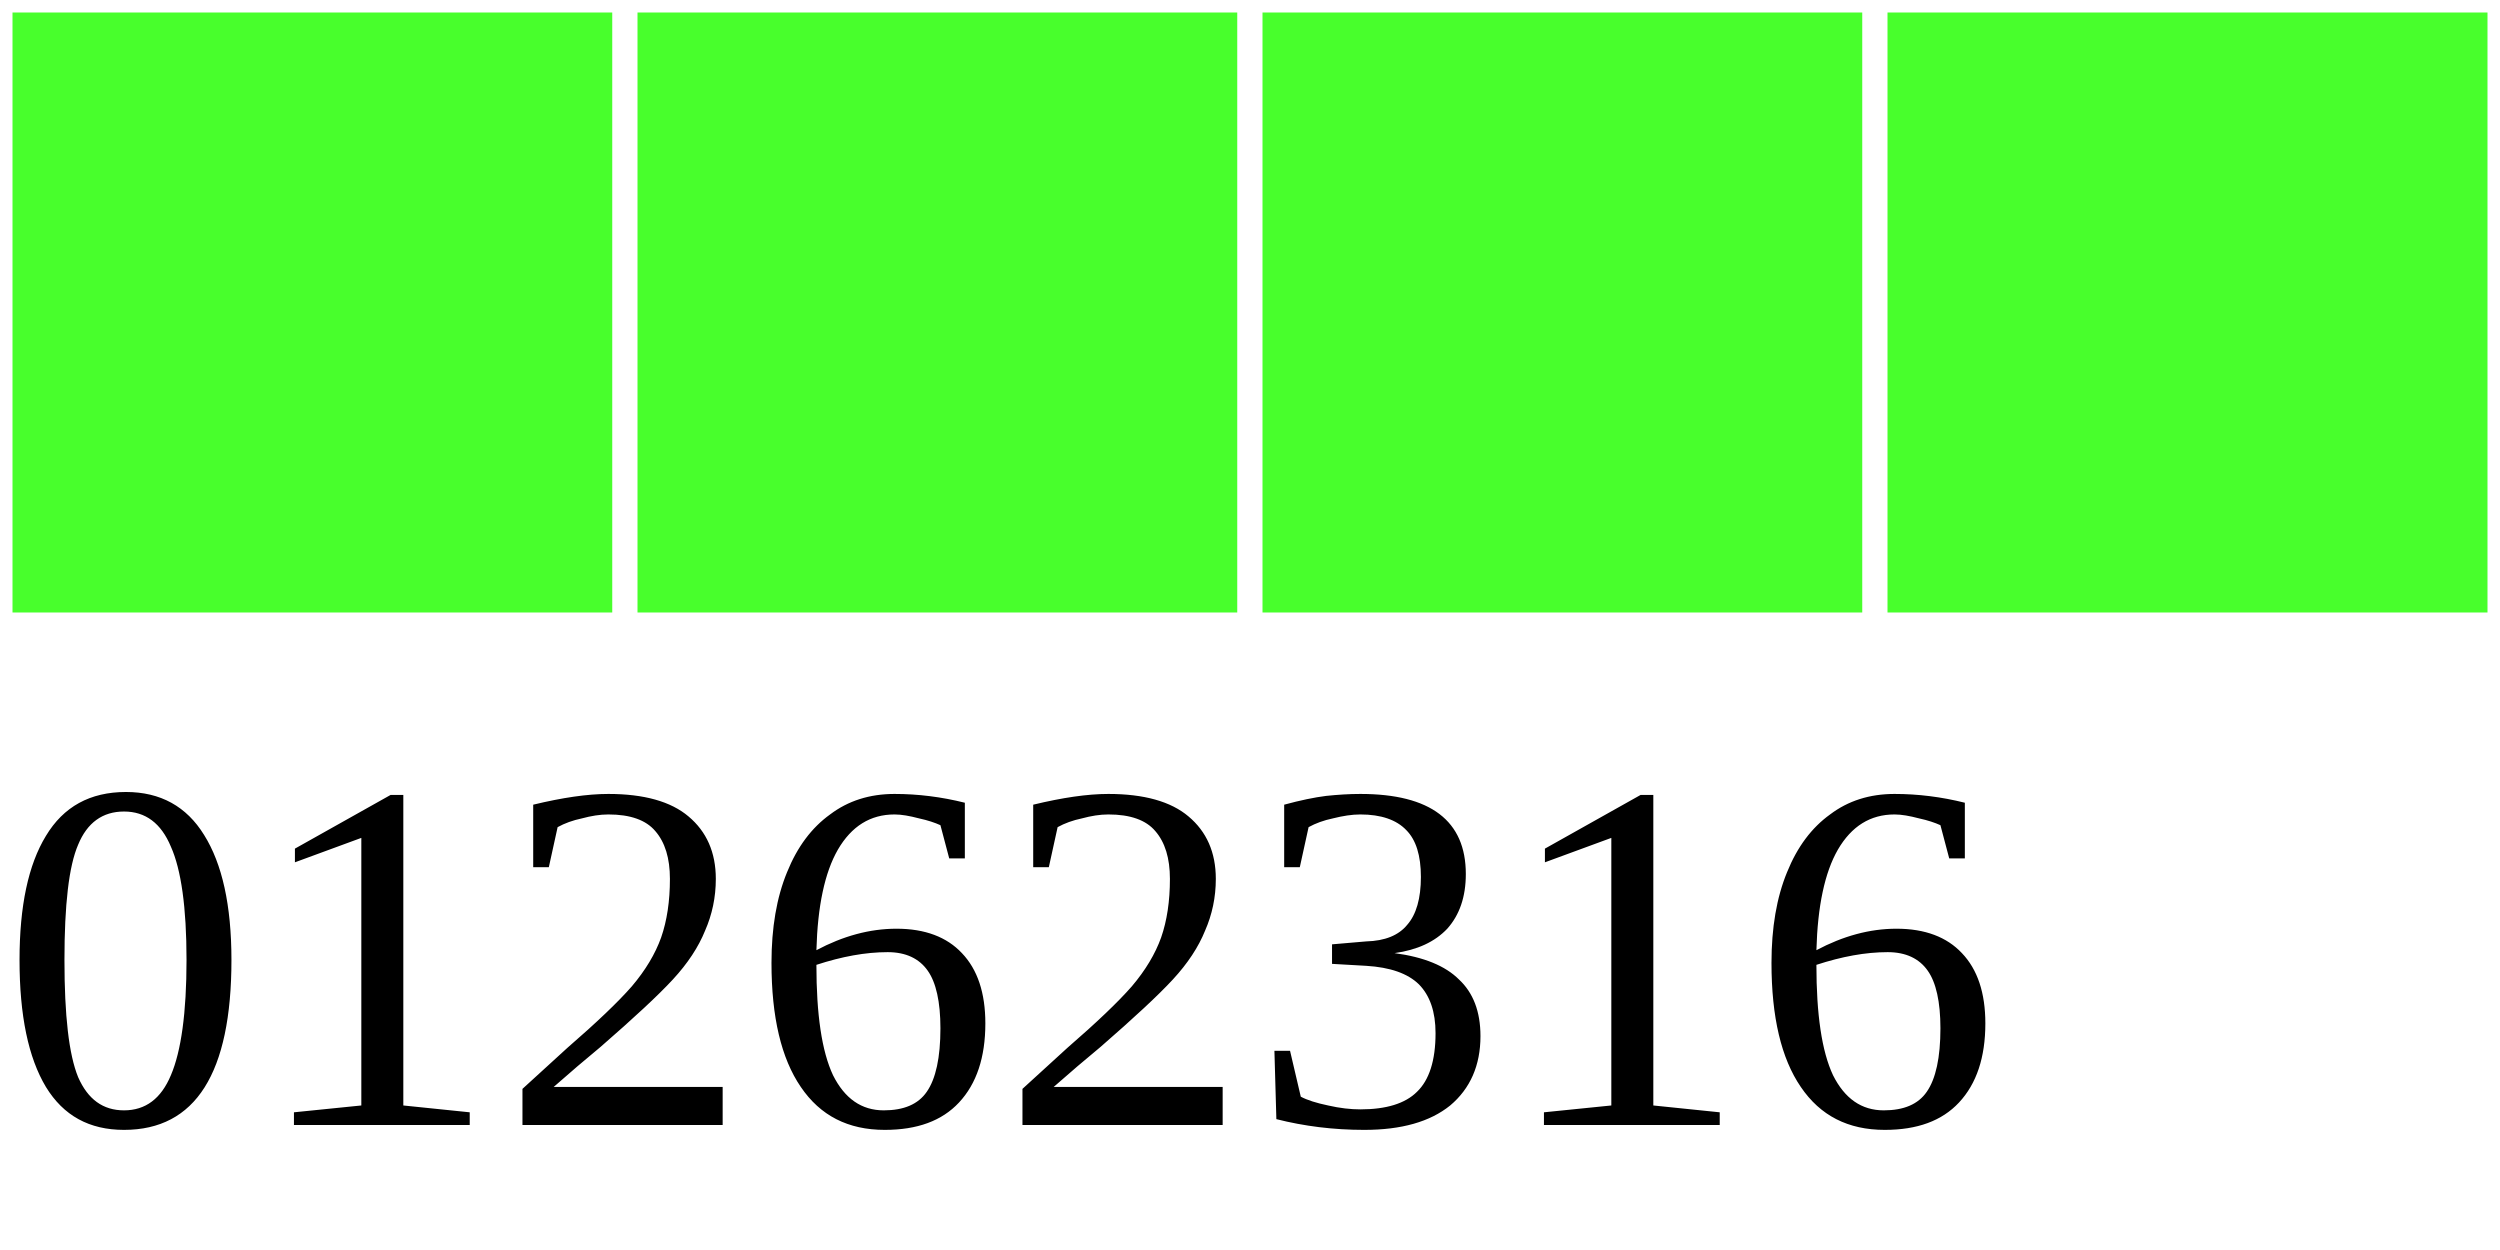
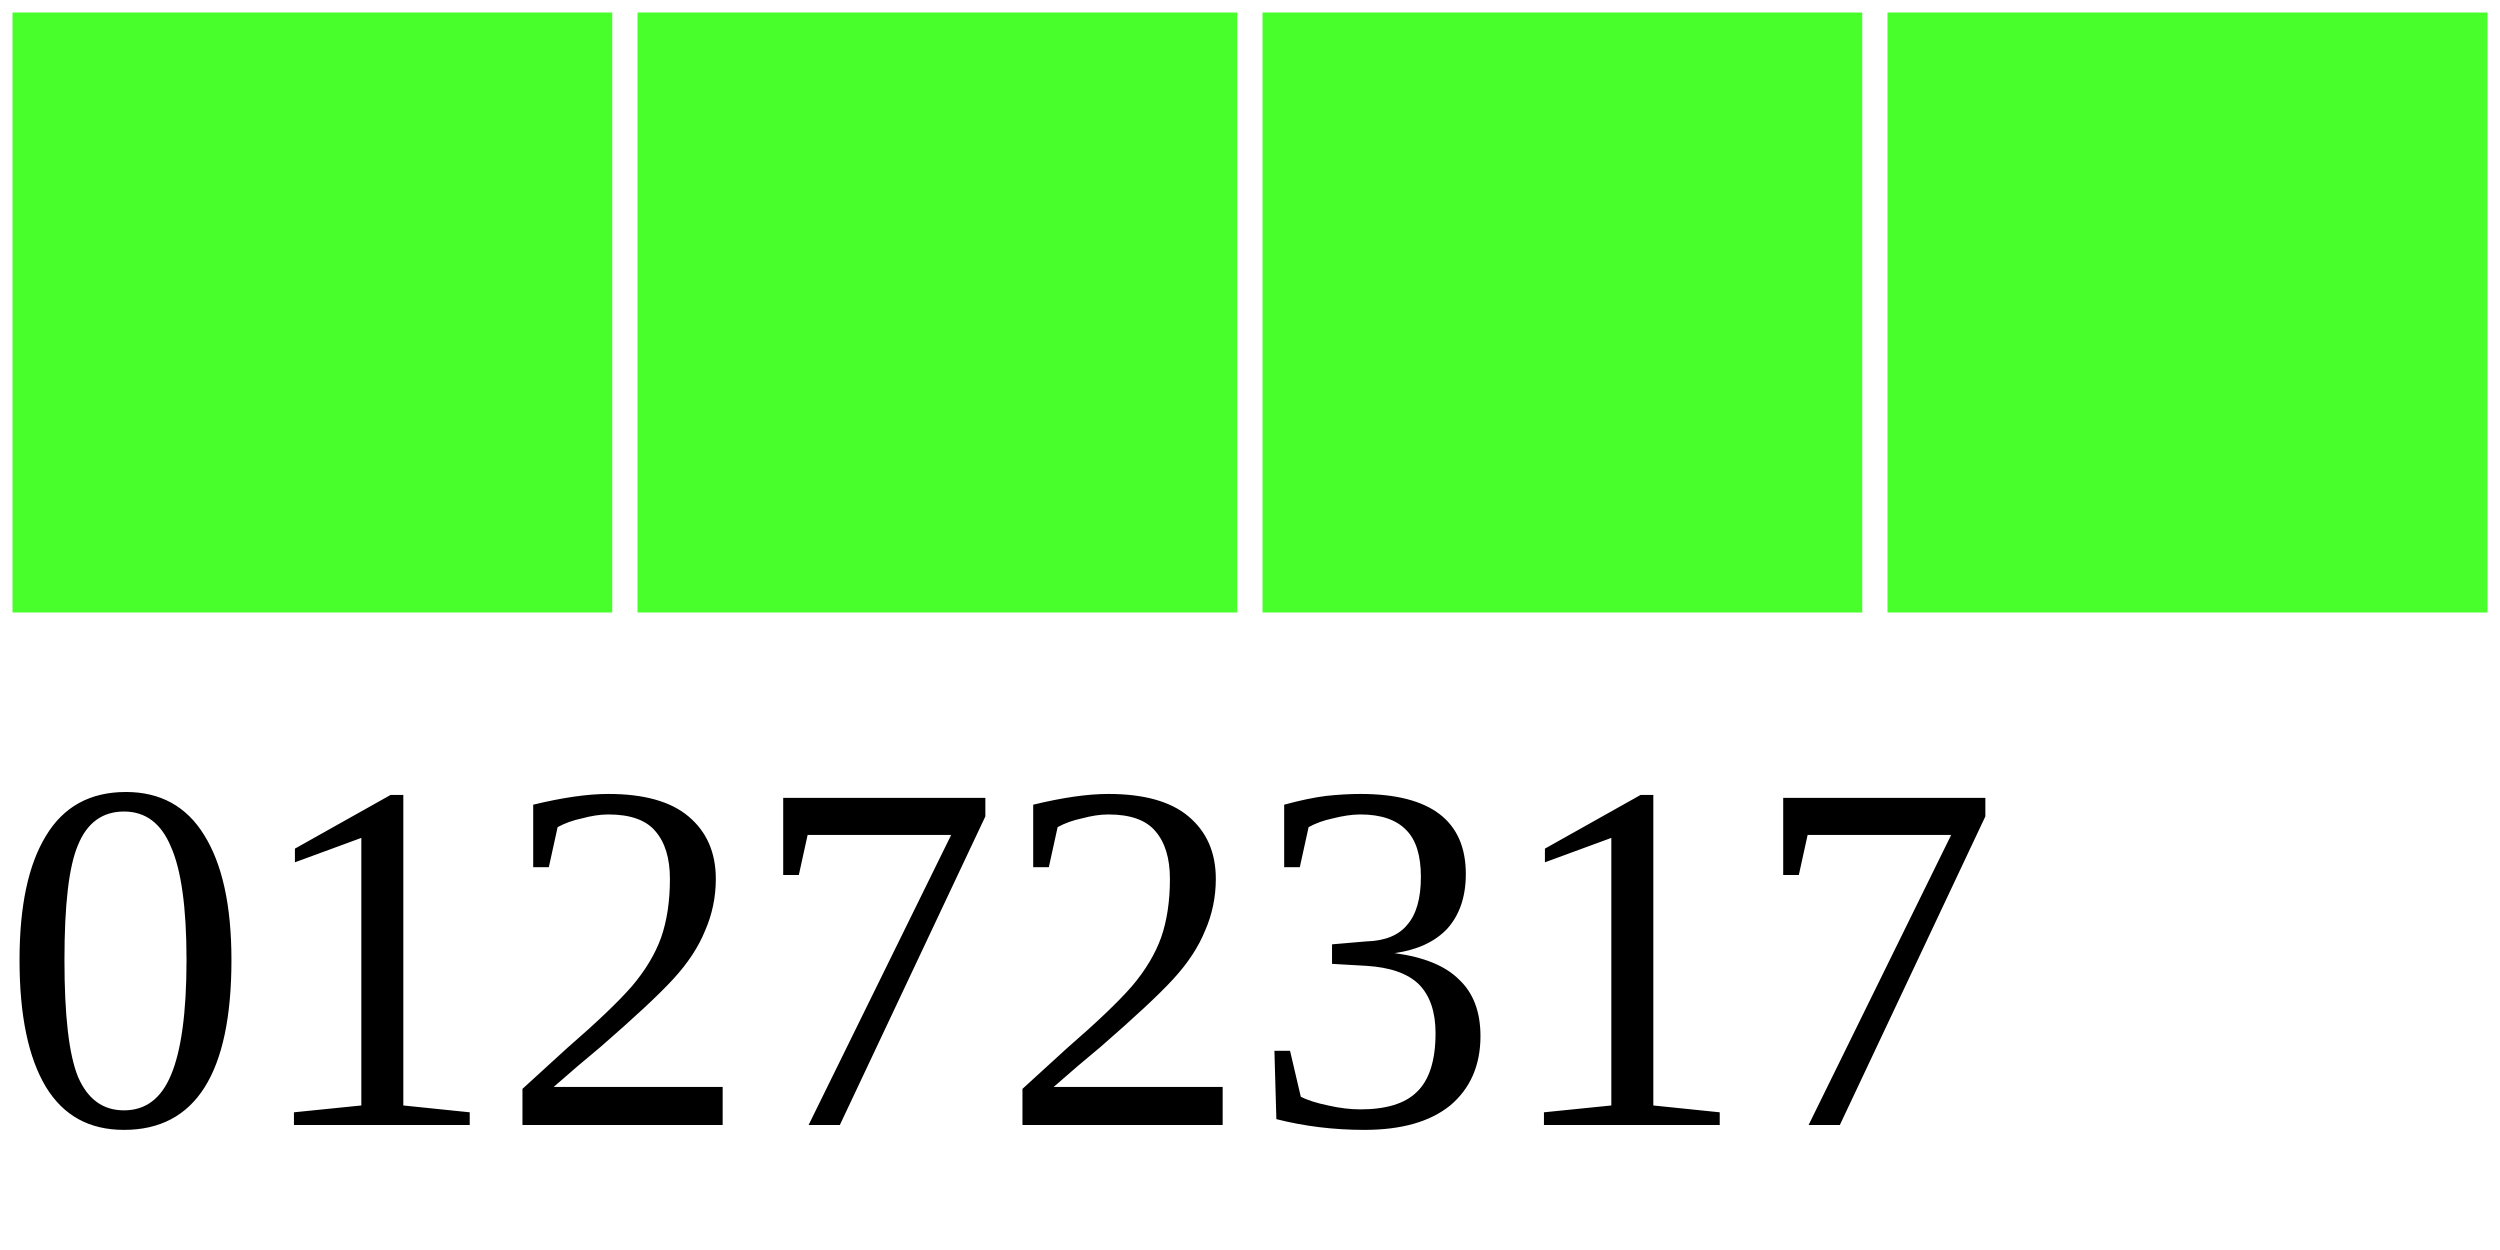
<svg xmlns="http://www.w3.org/2000/svg" width="40" height="20">
  <g>
    <rect width="10" height="10" style="fill:#48FF2C;stroke-width:0.4;stroke:rgb(255,255,255)" x="0" />
    <rect width="10" height="10" style="fill:#48FF2C;stroke-width:0.4;stroke:rgb(255,255,255)" x="10" />
    <rect width="10" height="10" style="fill:#48FF2C;stroke-width:0.4;stroke:rgb(255,255,255)" x="20" />
    <rect width="10" height="10" style="fill:#48FF2C;stroke-width:0.4;stroke:rgb(255,255,255)" x="30" />
-     <text x="0" y="18" fill="black" font-size="8">01262316</text>
+     <text x="0" y="18" fill="black" font-size="8">01272317</text>
  </g>
</svg>
